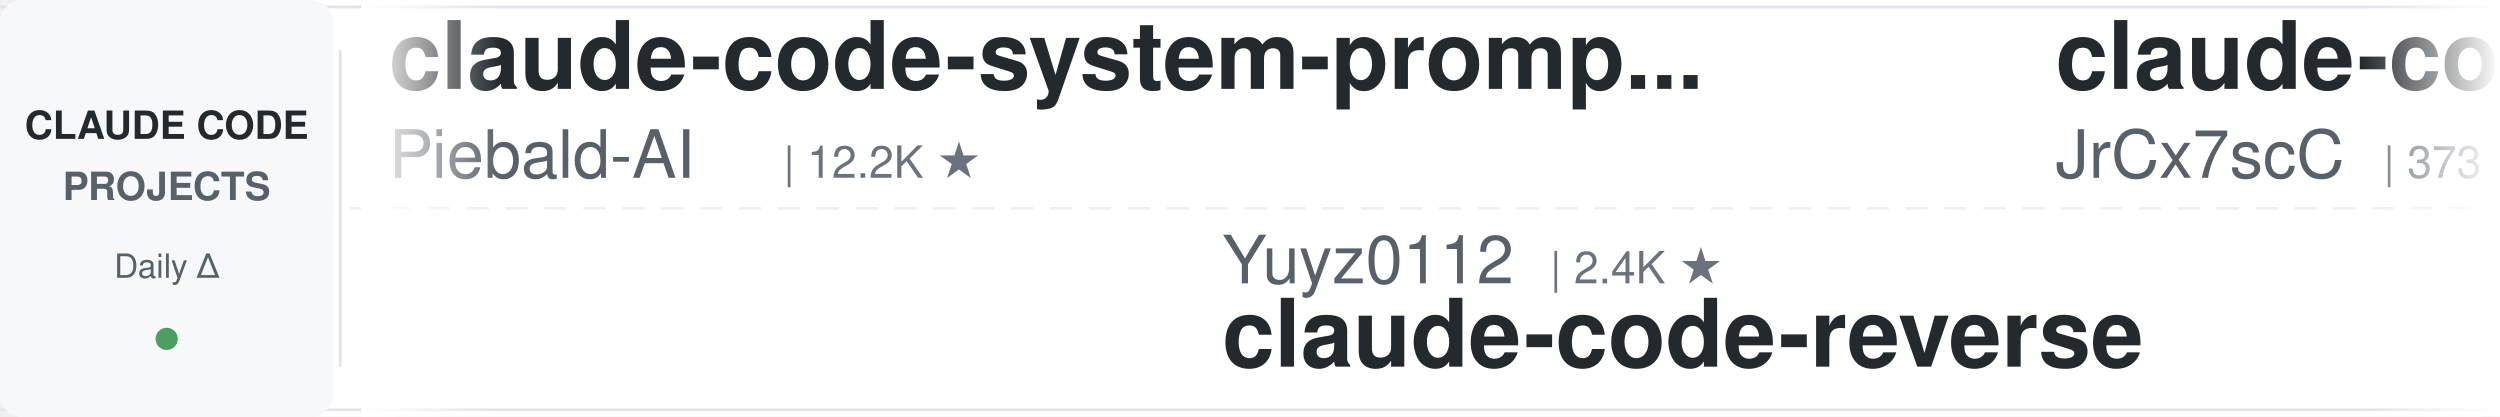
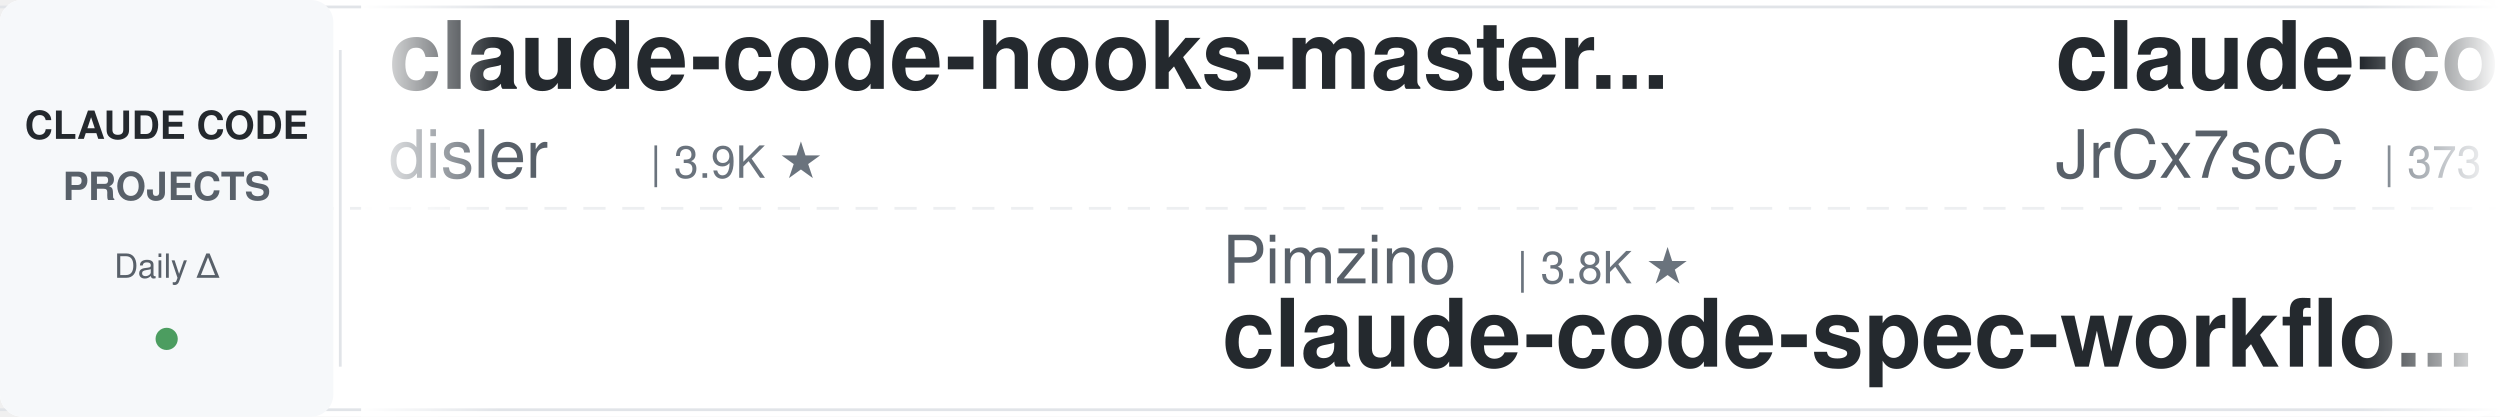
<svg xmlns="http://www.w3.org/2000/svg" width="900" height="150">
  <defs>
    <linearGradient id="leftFade" x1="0%" y1="0%" x2="100%" y2="0%">
      <stop offset="0%" style="stop-color:#ffffff;stop-opacity:1" />
      <stop offset="100%" style="stop-color:#ffffff;stop-opacity:0" />
    </linearGradient>
    <linearGradient id="rightFade" x1="0%" y1="0%" x2="100%" y2="0%">
      <stop offset="0%" style="stop-color:#ffffff;stop-opacity:0" />
      <stop offset="100%" style="stop-color:#ffffff;stop-opacity:1" />
    </linearGradient>
  </defs>
  <rect width="900" height="150" fill="#ffffff" rx="8" />
  <rect x="0" y="2" width="900" height="1" fill="#e1e4e8" />
  <rect x="0" y="147" width="900" height="1" fill="#e1e4e8" />
  <line x1="0" y1="75" x2="900" y2="75" stroke="#e1e4e8" stroke-width="1" stroke-dasharray="8 6" opacity="0.6" />
  <rect x="0" y="0" width="120" height="150" fill="#f6f8fa" rx="8" />
  <text x="60" y="50" font-family="-apple-system, BlinkMacSystemFont, 'Segoe UI', Helvetica, Arial, sans-serif" font-size="14" font-weight="600" fill="#24292e" text-anchor="middle">CLAUDE CODE</text>
  <text x="60" y="72" font-family="-apple-system, BlinkMacSystemFont, 'Segoe UI', Helvetica, Arial, sans-serif" font-size="14" font-weight="600" fill="#586069" text-anchor="middle">PROJECTS</text>
  <text x="60" y="100" font-family="-apple-system, BlinkMacSystemFont, 'Segoe UI', Helvetica, Arial, sans-serif" font-size="12" font-weight="500" fill="#586069" text-anchor="middle">Daily Δ</text>
  <circle cx="60" cy="122" r="4" fill="#22863a" opacity="0.8" />
  <rect x="122" y="18" width="1" height="114" fill="#e1e4e8" />
  <clipPath id="tickerClip">
    <rect x="130" y="0" width="770" height="150" />
  </clipPath>
  <g clip-path="url(#tickerClip)">
    <g id="tickerItems">
      <animateTransform attributeName="transform" attributeType="XML" type="translate" from="0 0" to="-3000 0" dur="54s" repeatCount="indefinite" />
      <g transform="translate(0, 0)">
-         <text x="140" y="32" font-family="-apple-system, BlinkMacSystemFont, 'Segoe UI', Helvetica, Arial, sans-serif" font-size="34" font-weight="600" fill="#24292e">claude-code-system-promp...</text>
-         <text x="140" y="64" font-family="-apple-system, BlinkMacSystemFont, 'Segoe UI', Helvetica, Arial, sans-serif" font-size="24" font-weight="400" fill="#586069">Piebald-AI</text>
-         <text x="282" y="64" font-family="-apple-system, BlinkMacSystemFont, 'Segoe UI', Helvetica, Arial, sans-serif" font-size="16" font-weight="500" fill="#6a737d">| 12.2K ★</text>
+         <text x="140" y="32" font-family="-apple-system, BlinkMacSystemFont, 'Segoe UI', Helvetica, Arial, sans-serif" font-size="34" font-weight="600" fill="#24292e">claude-code-hooks-master...</text>
+         <text x="140" y="64" font-family="-apple-system, BlinkMacSystemFont, 'Segoe UI', Helvetica, Arial, sans-serif" font-size="24" font-weight="400" fill="#586069">disler</text>
+         <text x="234" y="64" font-family="-apple-system, BlinkMacSystemFont, 'Segoe UI', Helvetica, Arial, sans-serif" font-size="16" font-weight="500" fill="#6a737d">| 3.9K ★</text>
      </g>
      <g transform="translate(300, 0)">
-         <text x="140" y="102" font-family="-apple-system, BlinkMacSystemFont, 'Segoe UI', Helvetica, Arial, sans-serif" font-size="24" font-weight="400" fill="#586069">Yuyz0112</text>
-         <text x="258" y="102" font-family="-apple-system, BlinkMacSystemFont, 'Segoe UI', Helvetica, Arial, sans-serif" font-size="16" font-weight="500" fill="#6a737d">| 2.4K ★</text>
-         <text x="140" y="132" font-family="-apple-system, BlinkMacSystemFont, 'Segoe UI', Helvetica, Arial, sans-serif" font-size="34" font-weight="600" fill="#24292e">claude-code-reverse</text>
+         <text x="140" y="102" font-family="-apple-system, BlinkMacSystemFont, 'Segoe UI', Helvetica, Arial, sans-serif" font-size="24" font-weight="400" fill="#586069">Pimzino</text>
+         <text x="246" y="102" font-family="-apple-system, BlinkMacSystemFont, 'Segoe UI', Helvetica, Arial, sans-serif" font-size="16" font-weight="500" fill="#6a737d">| 3.8K ★</text>
+         <text x="140" y="132" font-family="-apple-system, BlinkMacSystemFont, 'Segoe UI', Helvetica, Arial, sans-serif" font-size="34" font-weight="600" fill="#24292e">claude-code-spec-workflo...</text>
      </g>
      <g transform="translate(600, 0)">
        <text x="140" y="32" font-family="-apple-system, BlinkMacSystemFont, 'Segoe UI', Helvetica, Arial, sans-serif" font-size="34" font-weight="600" fill="#24292e">claude-code-source</text>
        <text x="140" y="64" font-family="-apple-system, BlinkMacSystemFont, 'Segoe UI', Helvetica, Arial, sans-serif" font-size="24" font-weight="400" fill="#586069">JrCx7scC</text>
        <text x="258" y="64" font-family="-apple-system, BlinkMacSystemFont, 'Segoe UI', Helvetica, Arial, sans-serif" font-size="16" font-weight="500" fill="#6a737d">| 373 ★</text>
      </g>
      <g transform="translate(900, 0)">
-         <text x="140" y="102" font-family="-apple-system, BlinkMacSystemFont, 'Segoe UI', Helvetica, Arial, sans-serif" font-size="24" font-weight="400" fill="#586069">asgeirtj</text>
-         <text x="258" y="102" font-family="-apple-system, BlinkMacSystemFont, 'Segoe UI', Helvetica, Arial, sans-serif" font-size="16" font-weight="500" fill="#6a737d">| 62.5K ★</text>
-         <text x="140" y="132" font-family="-apple-system, BlinkMacSystemFont, 'Segoe UI', Helvetica, Arial, sans-serif" font-size="34" font-weight="600" fill="#24292e">system_prompts_leaks</text>
+         <text x="140" y="102" font-family="-apple-system, BlinkMacSystemFont, 'Segoe UI', Helvetica, Arial, sans-serif" font-size="24" font-weight="400" fill="#586069">andrew-kramer-inno</text>
+         <text x="378" y="102" font-family="-apple-system, BlinkMacSystemFont, 'Segoe UI', Helvetica, Arial, sans-serif" font-size="16" font-weight="500" fill="#6a737d">| 593 ★</text>
+         <text x="140" y="132" font-family="-apple-system, BlinkMacSystemFont, 'Segoe UI', Helvetica, Arial, sans-serif" font-size="34" font-weight="600" fill="#24292e">claude-code-source-build</text>
      </g>
      <g transform="translate(1200, 0)">
-         <text x="140" y="32" font-family="-apple-system, BlinkMacSystemFont, 'Segoe UI', Helvetica, Arial, sans-serif" font-size="34" font-weight="600" fill="#24292e">pi-vs-claude-code</text>
-         <text x="140" y="64" font-family="-apple-system, BlinkMacSystemFont, 'Segoe UI', Helvetica, Arial, sans-serif" font-size="24" font-weight="400" fill="#586069">disler</text>
-         <text x="234" y="64" font-family="-apple-system, BlinkMacSystemFont, 'Segoe UI', Helvetica, Arial, sans-serif" font-size="16" font-weight="500" fill="#6a737d">| 1.6K ★</text>
+         <text x="140" y="32" font-family="-apple-system, BlinkMacSystemFont, 'Segoe UI', Helvetica, Arial, sans-serif" font-size="34" font-weight="600" fill="#24292e">claude-skills</text>
+         <text x="140" y="64" font-family="-apple-system, BlinkMacSystemFont, 'Segoe UI', Helvetica, Arial, sans-serif" font-size="24" font-weight="400" fill="#586069">alirezarezvani</text>
+         <text x="330" y="64" font-family="-apple-system, BlinkMacSystemFont, 'Segoe UI', Helvetica, Arial, sans-serif" font-size="16" font-weight="500" fill="#6a737d">| 24.1K ★</text>
      </g>
      <g transform="translate(1500, 0)">
-         <text x="140" y="102" font-family="-apple-system, BlinkMacSystemFont, 'Segoe UI', Helvetica, Arial, sans-serif" font-size="24" font-weight="400" fill="#586069">disler</text>
-         <text x="234" y="102" font-family="-apple-system, BlinkMacSystemFont, 'Segoe UI', Helvetica, Arial, sans-serif" font-size="16" font-weight="500" fill="#6a737d">| 3.9K ★</text>
-         <text x="140" y="132" font-family="-apple-system, BlinkMacSystemFont, 'Segoe UI', Helvetica, Arial, sans-serif" font-size="34" font-weight="600" fill="#24292e">claude-code-hooks-master...</text>
+         <text x="140" y="102" font-family="-apple-system, BlinkMacSystemFont, 'Segoe UI', Helvetica, Arial, sans-serif" font-size="24" font-weight="400" fill="#586069">oboard</text>
+         <text x="234" y="102" font-family="-apple-system, BlinkMacSystemFont, 'Segoe UI', Helvetica, Arial, sans-serif" font-size="16" font-weight="500" fill="#6a737d">| 3.3K ★</text>
+         <text x="140" y="132" font-family="-apple-system, BlinkMacSystemFont, 'Segoe UI', Helvetica, Arial, sans-serif" font-size="34" font-weight="600" fill="#24292e">claude-code-rev</text>
      </g>
      <g transform="translate(1800, 0)">
-         <text x="140" y="32" font-family="-apple-system, BlinkMacSystemFont, 'Segoe UI', Helvetica, Arial, sans-serif" font-size="34" font-weight="600" fill="#24292e">claude-code-action</text>
-         <text x="140" y="64" font-family="-apple-system, BlinkMacSystemFont, 'Segoe UI', Helvetica, Arial, sans-serif" font-size="24" font-weight="400" fill="#586069">anthropics</text>
-         <text x="282" y="64" font-family="-apple-system, BlinkMacSystemFont, 'Segoe UI', Helvetica, Arial, sans-serif" font-size="16" font-weight="500" fill="#6a737d">| 8.5K ★</text>
+         <text x="140" y="32" font-family="-apple-system, BlinkMacSystemFont, 'Segoe UI', Helvetica, Arial, sans-serif" font-size="34" font-weight="600" fill="#24292e">claude_code_src</text>
+         <text x="140" y="64" font-family="-apple-system, BlinkMacSystemFont, 'Segoe UI', Helvetica, Arial, sans-serif" font-size="24" font-weight="400" fill="#586069">ponponon</text>
+         <text x="258" y="64" font-family="-apple-system, BlinkMacSystemFont, 'Segoe UI', Helvetica, Arial, sans-serif" font-size="16" font-weight="500" fill="#6a737d">| 2.3K ★</text>
      </g>
      <g transform="translate(2100, 0)">
-         <text x="140" y="102" font-family="-apple-system, BlinkMacSystemFont, 'Segoe UI', Helvetica, Arial, sans-serif" font-size="24" font-weight="400" fill="#586069">AprilNEA</text>
-         <text x="258" y="102" font-family="-apple-system, BlinkMacSystemFont, 'Segoe UI', Helvetica, Arial, sans-serif" font-size="16" font-weight="500" fill="#6a737d">| 393 ★</text>
-         <text x="140" y="132" font-family="-apple-system, BlinkMacSystemFont, 'Segoe UI', Helvetica, Arial, sans-serif" font-size="34" font-weight="600" fill="#24292e">claude-code-source</text>
+         <text x="140" y="102" font-family="-apple-system, BlinkMacSystemFont, 'Segoe UI', Helvetica, Arial, sans-serif" font-size="24" font-weight="400" fill="#586069">ChrisWiles</text>
+         <text x="282" y="102" font-family="-apple-system, BlinkMacSystemFont, 'Segoe UI', Helvetica, Arial, sans-serif" font-size="16" font-weight="500" fill="#6a737d">| 6.0K ★</text>
+         <text x="140" y="132" font-family="-apple-system, BlinkMacSystemFont, 'Segoe UI', Helvetica, Arial, sans-serif" font-size="34" font-weight="600" fill="#24292e">claude-code-showcase</text>
      </g>
      <g transform="translate(2400, 0)">
-         <text x="140" y="32" font-family="-apple-system, BlinkMacSystemFont, 'Segoe UI', Helvetica, Arial, sans-serif" font-size="34" font-weight="600" fill="#24292e">claude-code-router</text>
-         <text x="140" y="64" font-family="-apple-system, BlinkMacSystemFont, 'Segoe UI', Helvetica, Arial, sans-serif" font-size="24" font-weight="400" fill="#586069">musistudio</text>
-         <text x="282" y="64" font-family="-apple-system, BlinkMacSystemFont, 'Segoe UI', Helvetica, Arial, sans-serif" font-size="16" font-weight="500" fill="#6a737d">| 36.5K ★</text>
+         <text x="140" y="32" font-family="-apple-system, BlinkMacSystemFont, 'Segoe UI', Helvetica, Arial, sans-serif" font-size="34" font-weight="600" fill="#24292e">claude-code-from-scratch</text>
+         <text x="140" y="64" font-family="-apple-system, BlinkMacSystemFont, 'Segoe UI', Helvetica, Arial, sans-serif" font-size="24" font-weight="400" fill="#586069">Windy3f3f3f3f</text>
+         <text x="318" y="64" font-family="-apple-system, BlinkMacSystemFont, 'Segoe UI', Helvetica, Arial, sans-serif" font-size="16" font-weight="500" fill="#6a737d">| 2.5K ★</text>
      </g>
      <g transform="translate(2700, 0)">
-         <text x="140" y="102" font-family="-apple-system, BlinkMacSystemFont, 'Segoe UI', Helvetica, Arial, sans-serif" font-size="24" font-weight="400" fill="#586069">Windy3f3f3f3f</text>
-         <text x="318" y="102" font-family="-apple-system, BlinkMacSystemFont, 'Segoe UI', Helvetica, Arial, sans-serif" font-size="16" font-weight="500" fill="#6a737d">| 2.5K ★</text>
-         <text x="140" y="132" font-family="-apple-system, BlinkMacSystemFont, 'Segoe UI', Helvetica, Arial, sans-serif" font-size="34" font-weight="600" fill="#24292e">claude-code-from-scratch</text>
+         <text x="140" y="102" font-family="-apple-system, BlinkMacSystemFont, 'Segoe UI', Helvetica, Arial, sans-serif" font-size="24" font-weight="400" fill="#586069">daymade</text>
+         <text x="246" y="102" font-family="-apple-system, BlinkMacSystemFont, 'Segoe UI', Helvetica, Arial, sans-serif" font-size="16" font-weight="500" fill="#6a737d">| 1.3K ★</text>
+         <text x="140" y="132" font-family="-apple-system, BlinkMacSystemFont, 'Segoe UI', Helvetica, Arial, sans-serif" font-size="34" font-weight="600" fill="#24292e">claude-code-skills</text>
      </g>
      <g transform="translate(3000, 0)">
-         <text x="140" y="32" font-family="-apple-system, BlinkMacSystemFont, 'Segoe UI', Helvetica, Arial, sans-serif" font-size="34" font-weight="600" fill="#24292e">claude-code-system-promp...</text>
-         <text x="140" y="64" font-family="-apple-system, BlinkMacSystemFont, 'Segoe UI', Helvetica, Arial, sans-serif" font-size="24" font-weight="400" fill="#586069">Piebald-AI</text>
-         <text x="282" y="64" font-family="-apple-system, BlinkMacSystemFont, 'Segoe UI', Helvetica, Arial, sans-serif" font-size="16" font-weight="500" fill="#6a737d">| 12.2K ★</text>
+         <text x="140" y="32" font-family="-apple-system, BlinkMacSystemFont, 'Segoe UI', Helvetica, Arial, sans-serif" font-size="34" font-weight="600" fill="#24292e">claude-code-hooks-master...</text>
+         <text x="140" y="64" font-family="-apple-system, BlinkMacSystemFont, 'Segoe UI', Helvetica, Arial, sans-serif" font-size="24" font-weight="400" fill="#586069">disler</text>
+         <text x="234" y="64" font-family="-apple-system, BlinkMacSystemFont, 'Segoe UI', Helvetica, Arial, sans-serif" font-size="16" font-weight="500" fill="#6a737d">| 3.9K ★</text>
      </g>
      <g transform="translate(3300, 0)">
-         <text x="140" y="102" font-family="-apple-system, BlinkMacSystemFont, 'Segoe UI', Helvetica, Arial, sans-serif" font-size="24" font-weight="400" fill="#586069">Yuyz0112</text>
-         <text x="258" y="102" font-family="-apple-system, BlinkMacSystemFont, 'Segoe UI', Helvetica, Arial, sans-serif" font-size="16" font-weight="500" fill="#6a737d">| 2.4K ★</text>
-         <text x="140" y="132" font-family="-apple-system, BlinkMacSystemFont, 'Segoe UI', Helvetica, Arial, sans-serif" font-size="34" font-weight="600" fill="#24292e">claude-code-reverse</text>
+         <text x="140" y="102" font-family="-apple-system, BlinkMacSystemFont, 'Segoe UI', Helvetica, Arial, sans-serif" font-size="24" font-weight="400" fill="#586069">Pimzino</text>
+         <text x="246" y="102" font-family="-apple-system, BlinkMacSystemFont, 'Segoe UI', Helvetica, Arial, sans-serif" font-size="16" font-weight="500" fill="#6a737d">| 3.8K ★</text>
+         <text x="140" y="132" font-family="-apple-system, BlinkMacSystemFont, 'Segoe UI', Helvetica, Arial, sans-serif" font-size="34" font-weight="600" fill="#24292e">claude-code-spec-workflo...</text>
      </g>
      <g transform="translate(3600, 0)">
        <text x="140" y="32" font-family="-apple-system, BlinkMacSystemFont, 'Segoe UI', Helvetica, Arial, sans-serif" font-size="34" font-weight="600" fill="#24292e">claude-code-source</text>
        <text x="140" y="64" font-family="-apple-system, BlinkMacSystemFont, 'Segoe UI', Helvetica, Arial, sans-serif" font-size="24" font-weight="400" fill="#586069">JrCx7scC</text>
        <text x="258" y="64" font-family="-apple-system, BlinkMacSystemFont, 'Segoe UI', Helvetica, Arial, sans-serif" font-size="16" font-weight="500" fill="#6a737d">| 373 ★</text>
      </g>
      <g transform="translate(3900, 0)">
-         <text x="140" y="102" font-family="-apple-system, BlinkMacSystemFont, 'Segoe UI', Helvetica, Arial, sans-serif" font-size="24" font-weight="400" fill="#586069">asgeirtj</text>
-         <text x="258" y="102" font-family="-apple-system, BlinkMacSystemFont, 'Segoe UI', Helvetica, Arial, sans-serif" font-size="16" font-weight="500" fill="#6a737d">| 62.5K ★</text>
-         <text x="140" y="132" font-family="-apple-system, BlinkMacSystemFont, 'Segoe UI', Helvetica, Arial, sans-serif" font-size="34" font-weight="600" fill="#24292e">system_prompts_leaks</text>
+         <text x="140" y="102" font-family="-apple-system, BlinkMacSystemFont, 'Segoe UI', Helvetica, Arial, sans-serif" font-size="24" font-weight="400" fill="#586069">andrew-kramer-inno</text>
+         <text x="378" y="102" font-family="-apple-system, BlinkMacSystemFont, 'Segoe UI', Helvetica, Arial, sans-serif" font-size="16" font-weight="500" fill="#6a737d">| 593 ★</text>
+         <text x="140" y="132" font-family="-apple-system, BlinkMacSystemFont, 'Segoe UI', Helvetica, Arial, sans-serif" font-size="34" font-weight="600" fill="#24292e">claude-code-source-build</text>
      </g>
    </g>
  </g>
  <rect x="130" y="0" width="50" height="150" fill="url(#leftFade)" />
  <rect x="850" y="0" width="50" height="150" fill="url(#rightFade)" />
</svg>
